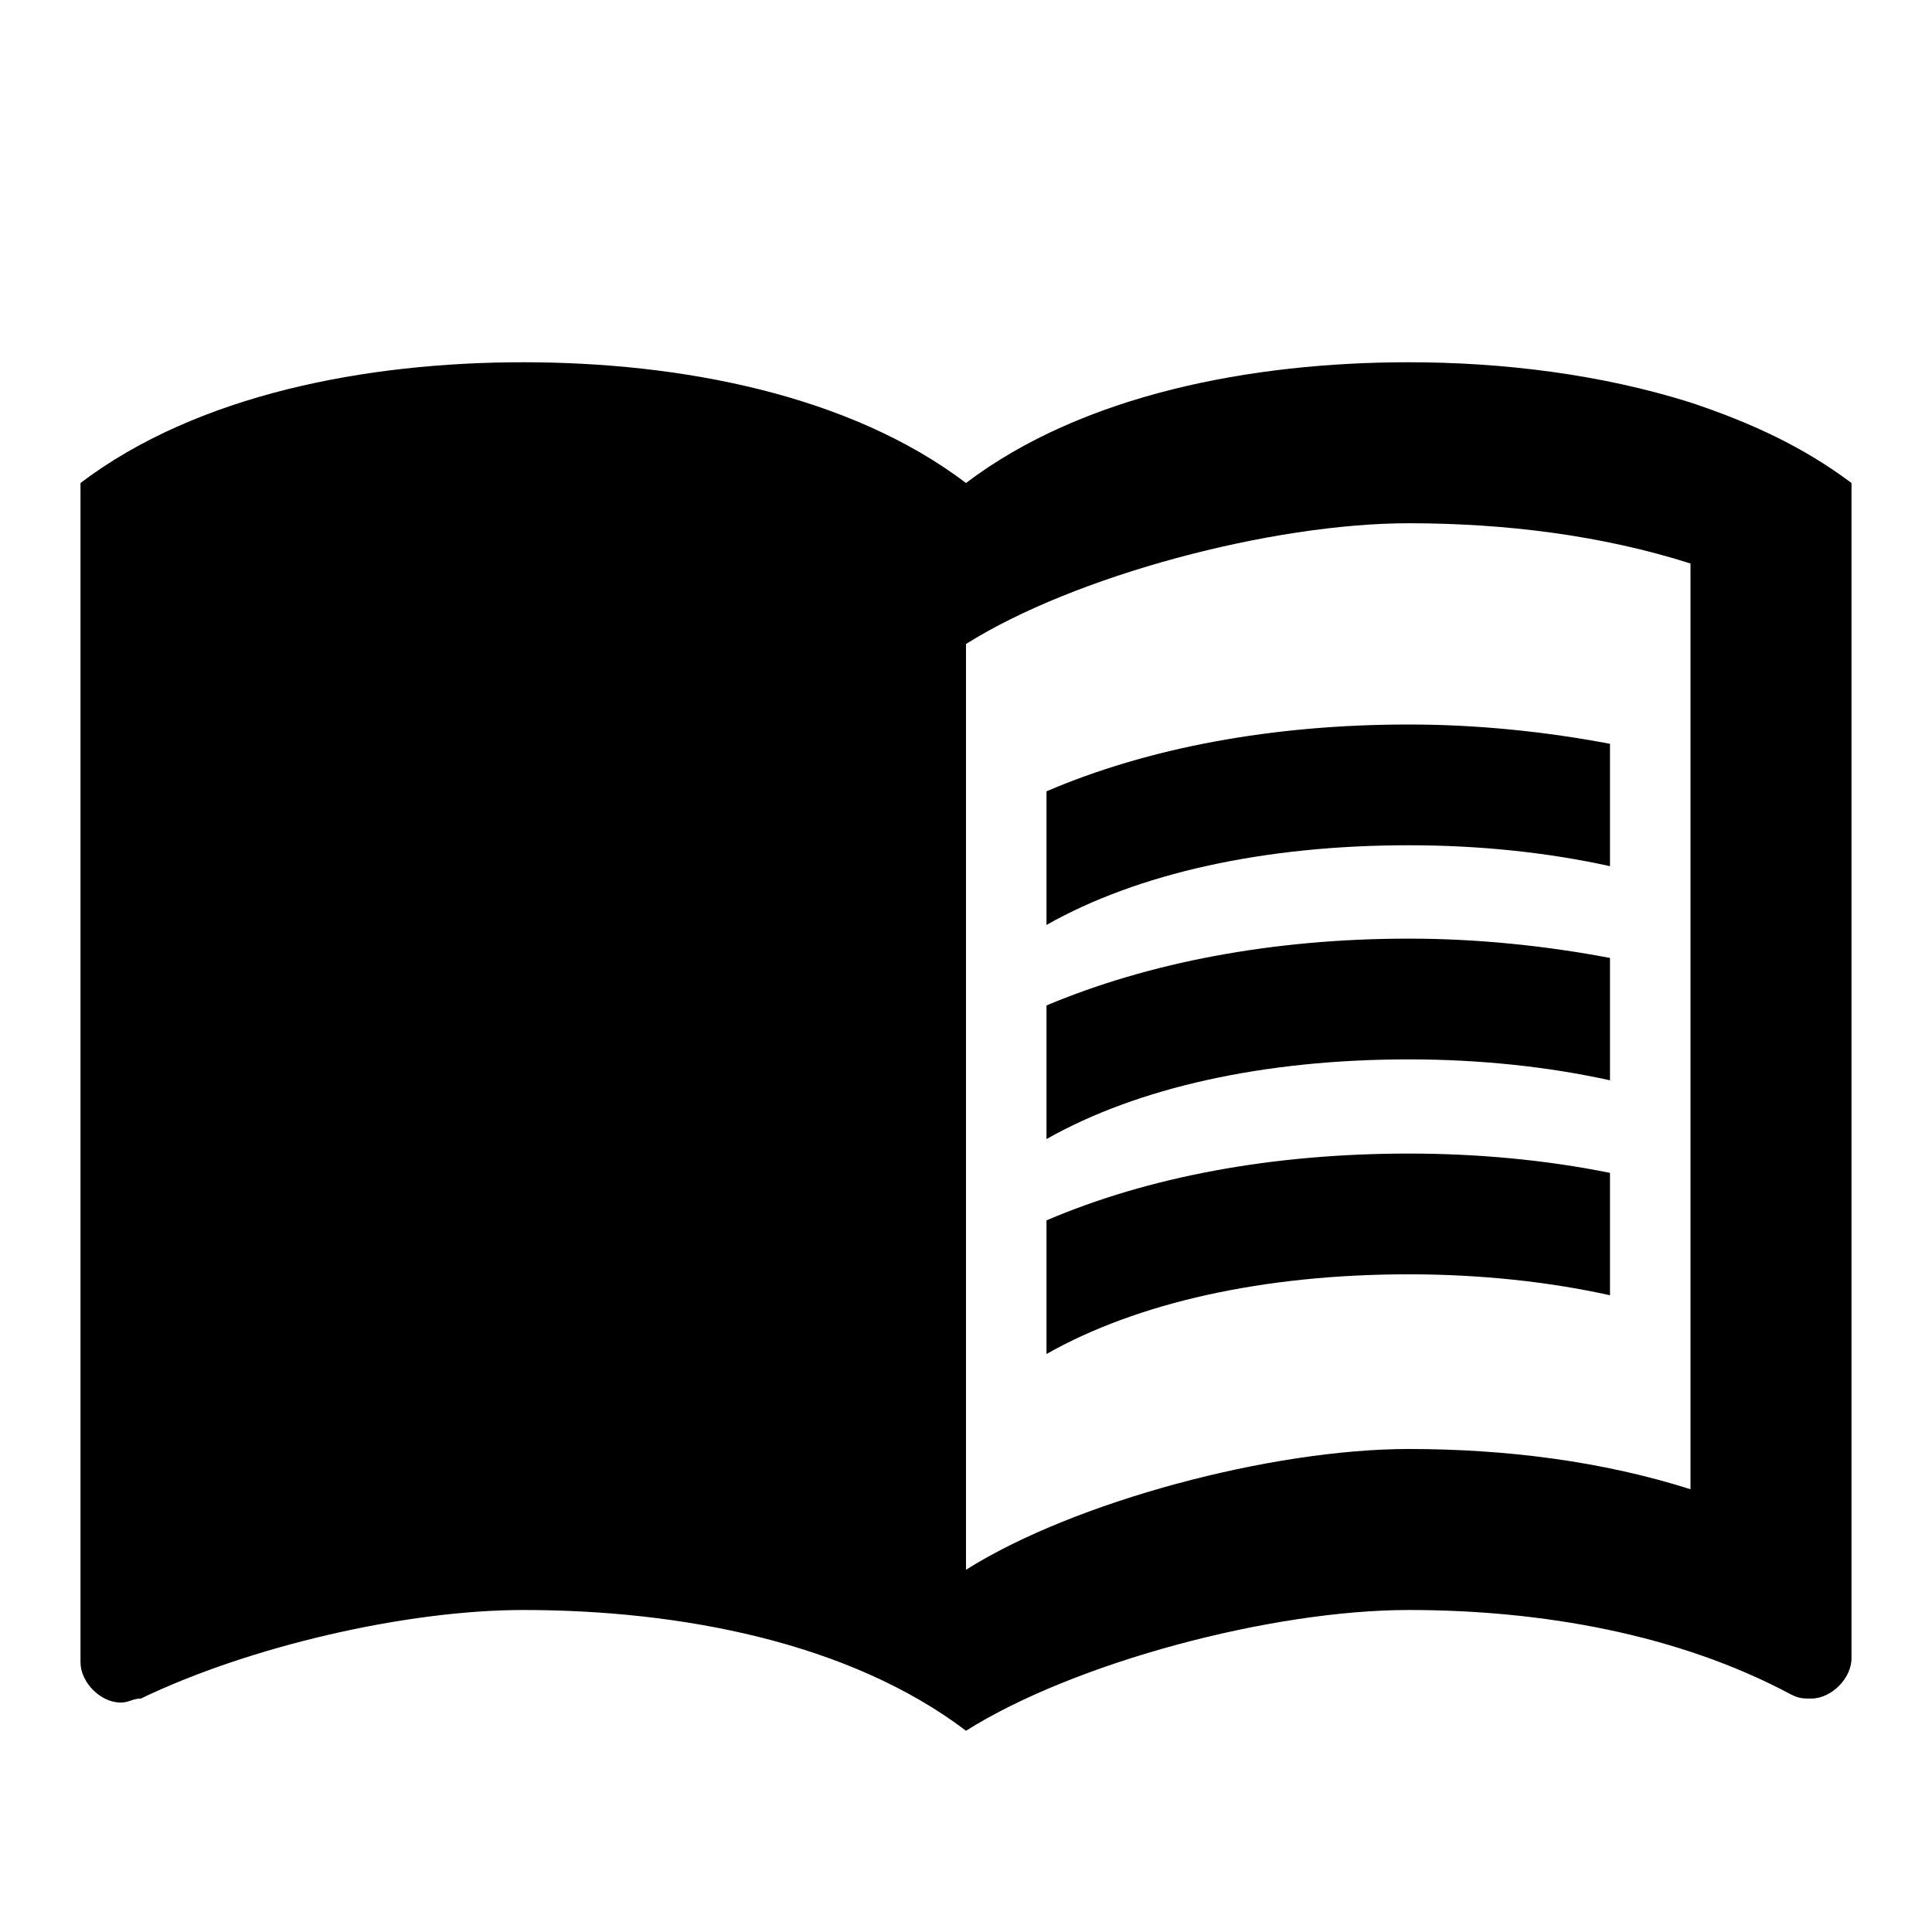
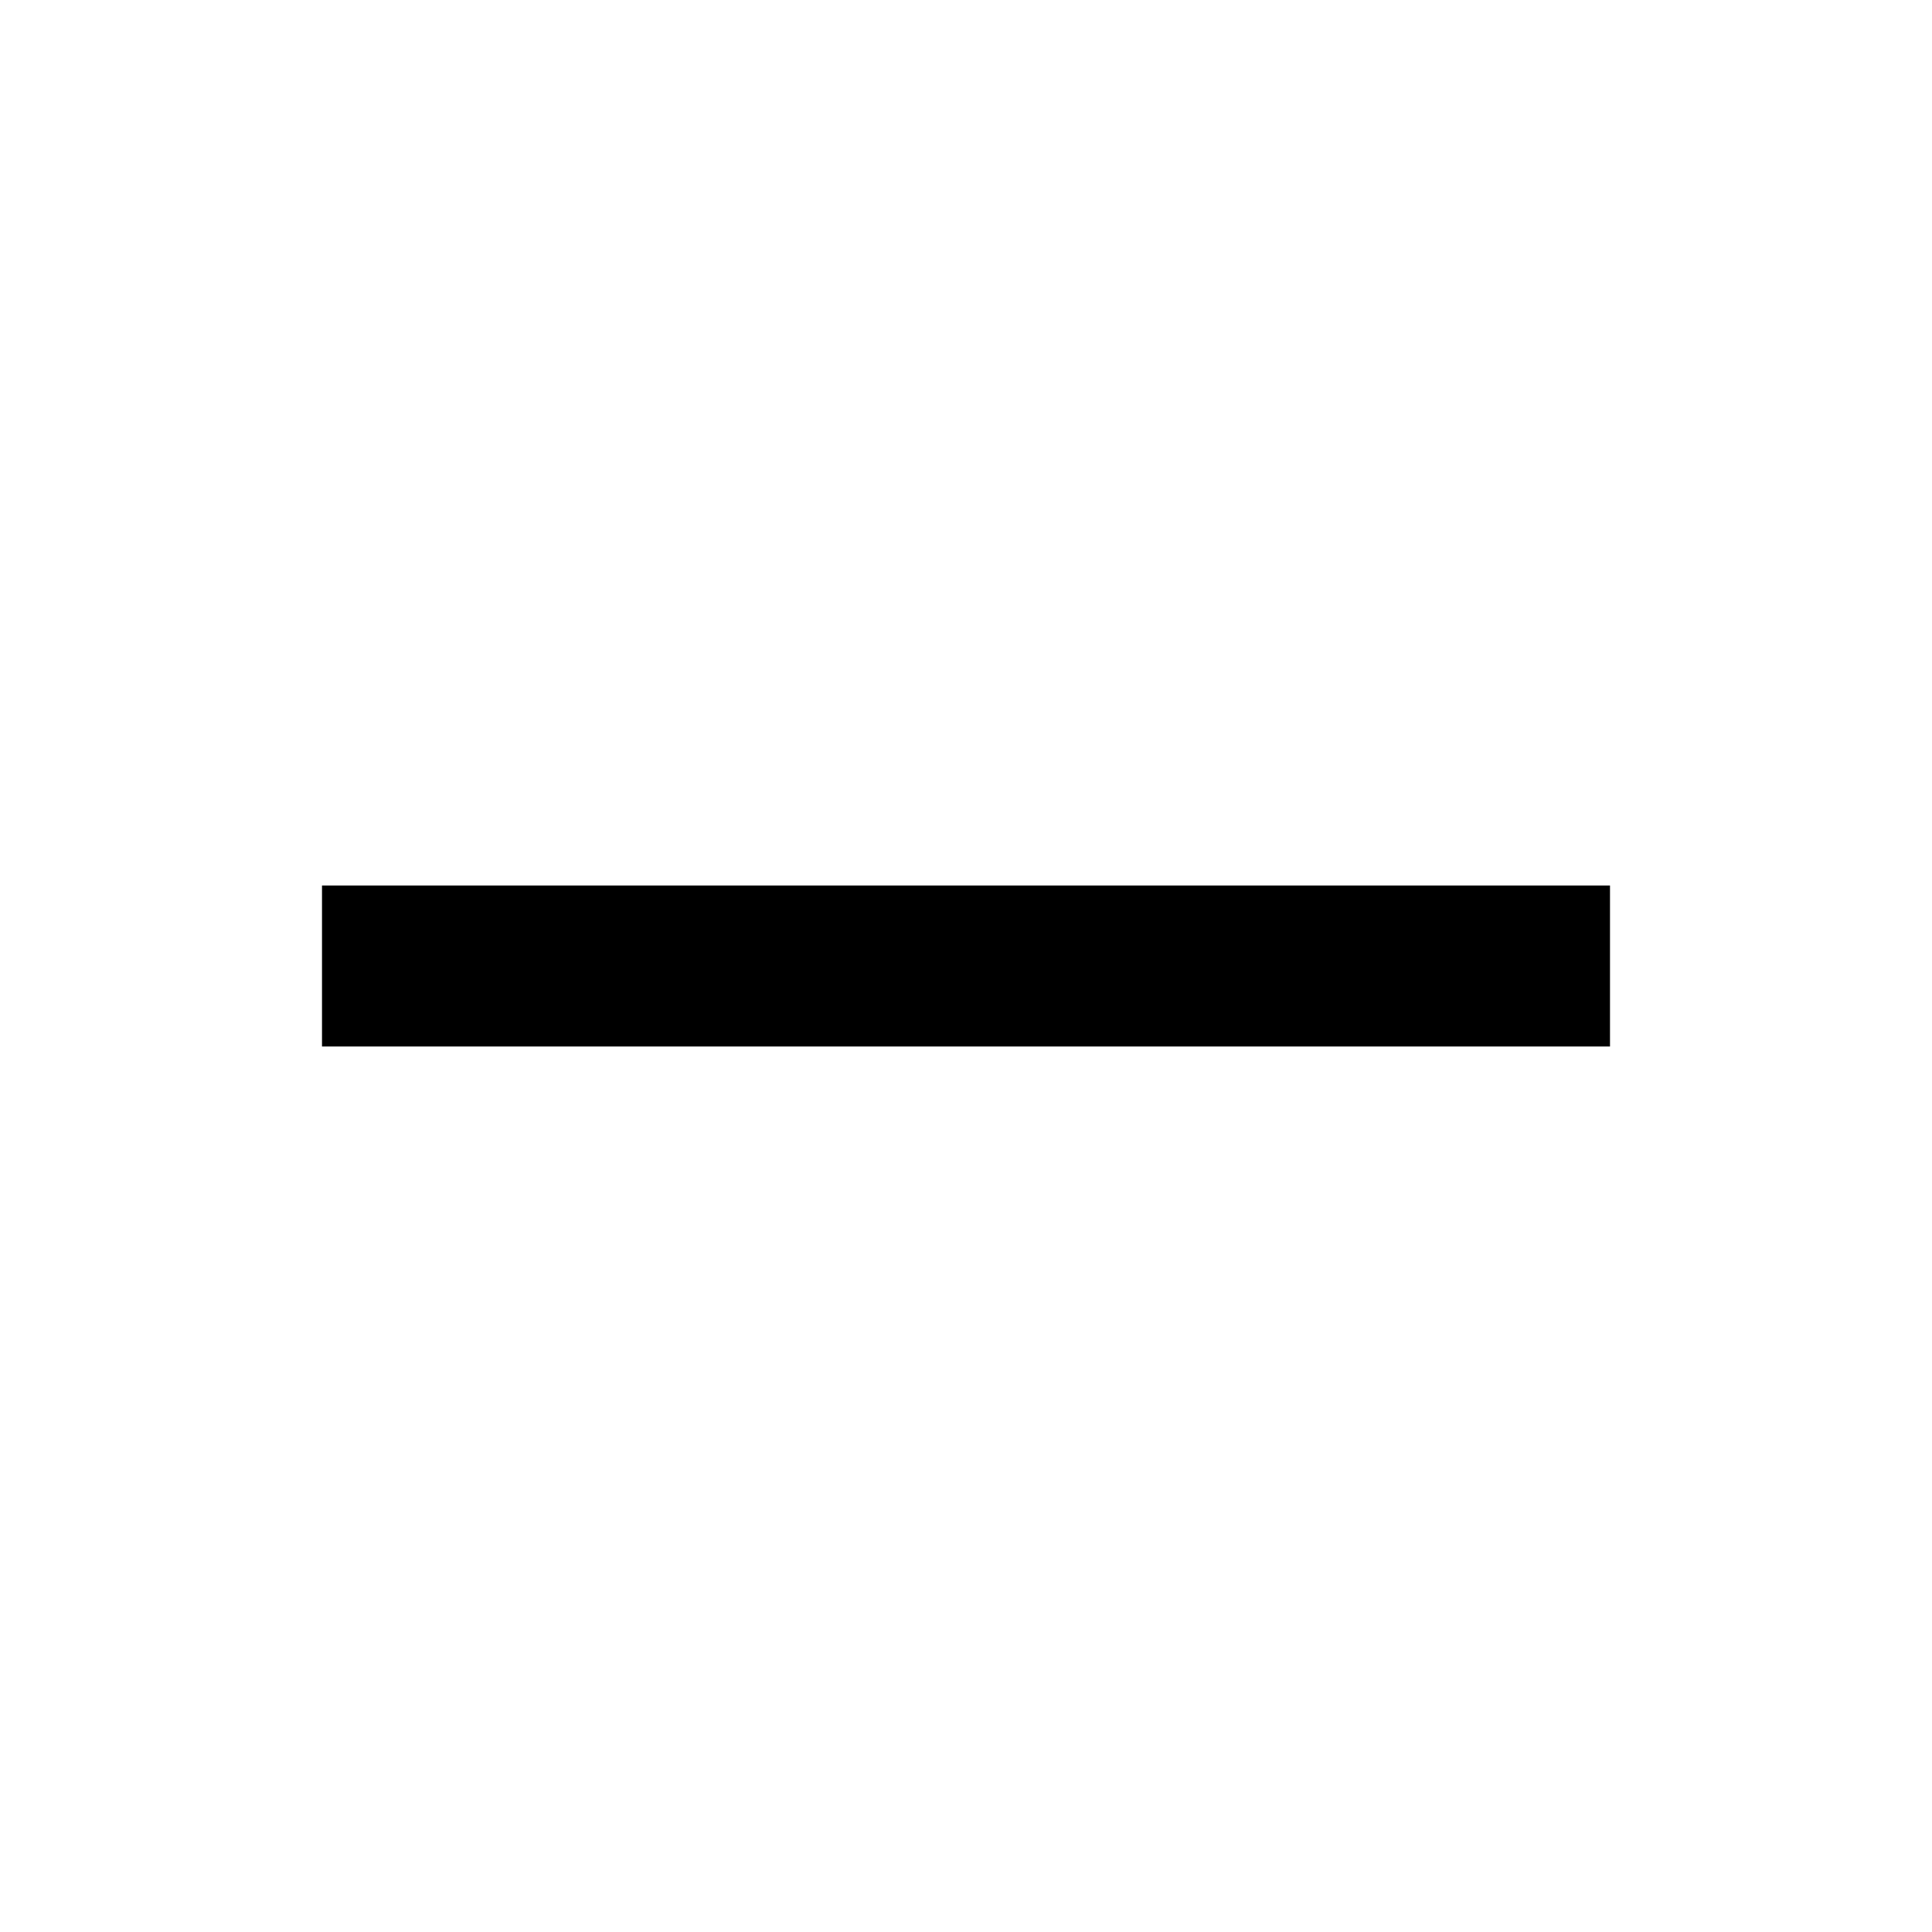
- <svg viewBox="0 0 24 24" data-testid="MenuBookIcon">
-   <path d="M21 5c-1.11-.35-2.33-.5-3.5-.5-1.95 0-4.05.4-5.5 1.5-1.45-1.1-3.55-1.5-5.5-1.5S2.45 4.9 1 6v14.65c0 .25.25.5.5.5.1 0 .15-.05.25-.05C3.1 20.45 5.05 20 6.5 20c1.95 0 4.05.4 5.5 1.5 1.35-.85 3.8-1.5 5.5-1.5 1.65 0 3.35.3 4.75 1.05.1.05.15.05.25.05.25 0 .5-.25.5-.5V6c-.6-.45-1.25-.75-2-1m0 13.5c-1.1-.35-2.3-.5-3.5-.5-1.7 0-4.15.65-5.5 1.5V8c1.35-.85 3.8-1.5 5.5-1.5 1.2 0 2.4.15 3.5.5z">
-     </path>
-   <path d="M17.5 10.5c.88 0 1.73.09 2.5.26V9.24c-.79-.15-1.64-.24-2.5-.24-1.7 0-3.24.29-4.5.83v1.66c1.13-.64 2.7-.99 4.5-.99M13 12.49v1.66c1.13-.64 2.7-.99 4.5-.99.88 0 1.73.09 2.5.26V11.9c-.79-.15-1.64-.24-2.5-.24-1.7 0-3.24.3-4.5.83m4.5 1.84c-1.7 0-3.24.29-4.5.83v1.66c1.13-.64 2.7-.99 4.5-.99.88 0 1.73.09 2.5.26v-1.52c-.79-.16-1.64-.24-2.5-.24">
-     </path>
+ <svg viewBox="0 0 24 24" data-testid="HorizontalRuleIcon">
+   <path fill-rule="evenodd" d="M4 11h16v2H4z" />
</svg>
